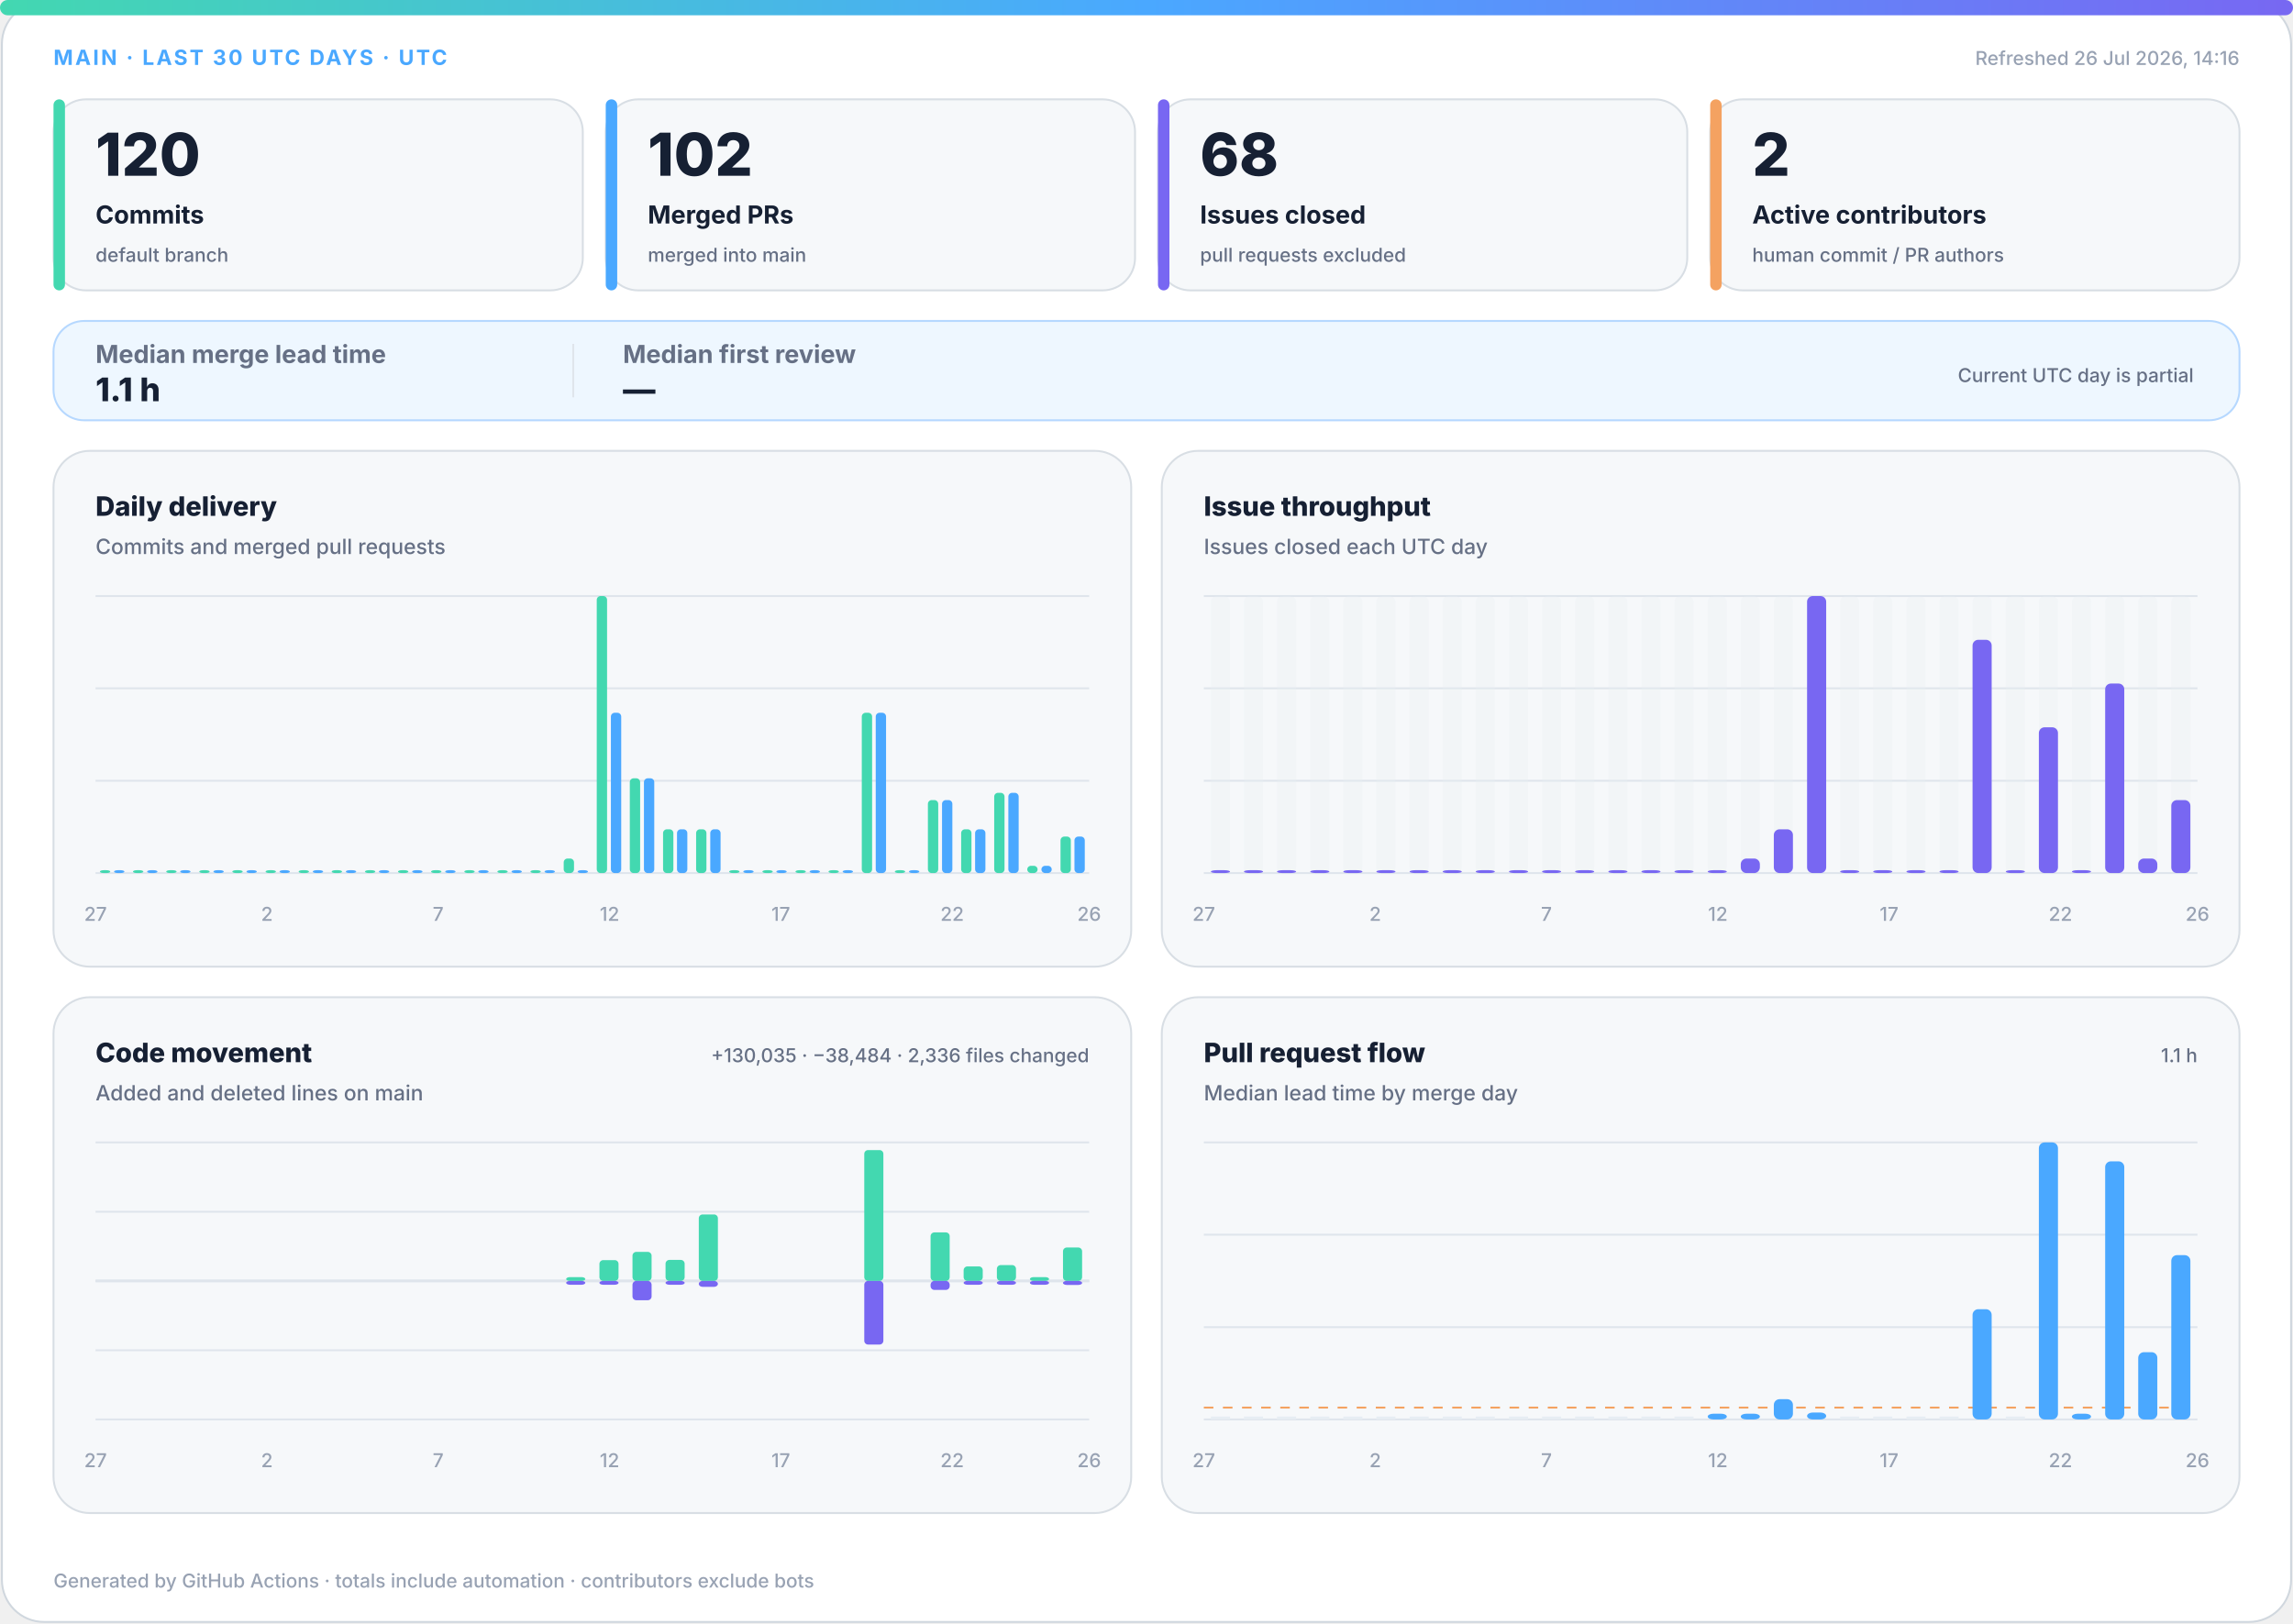
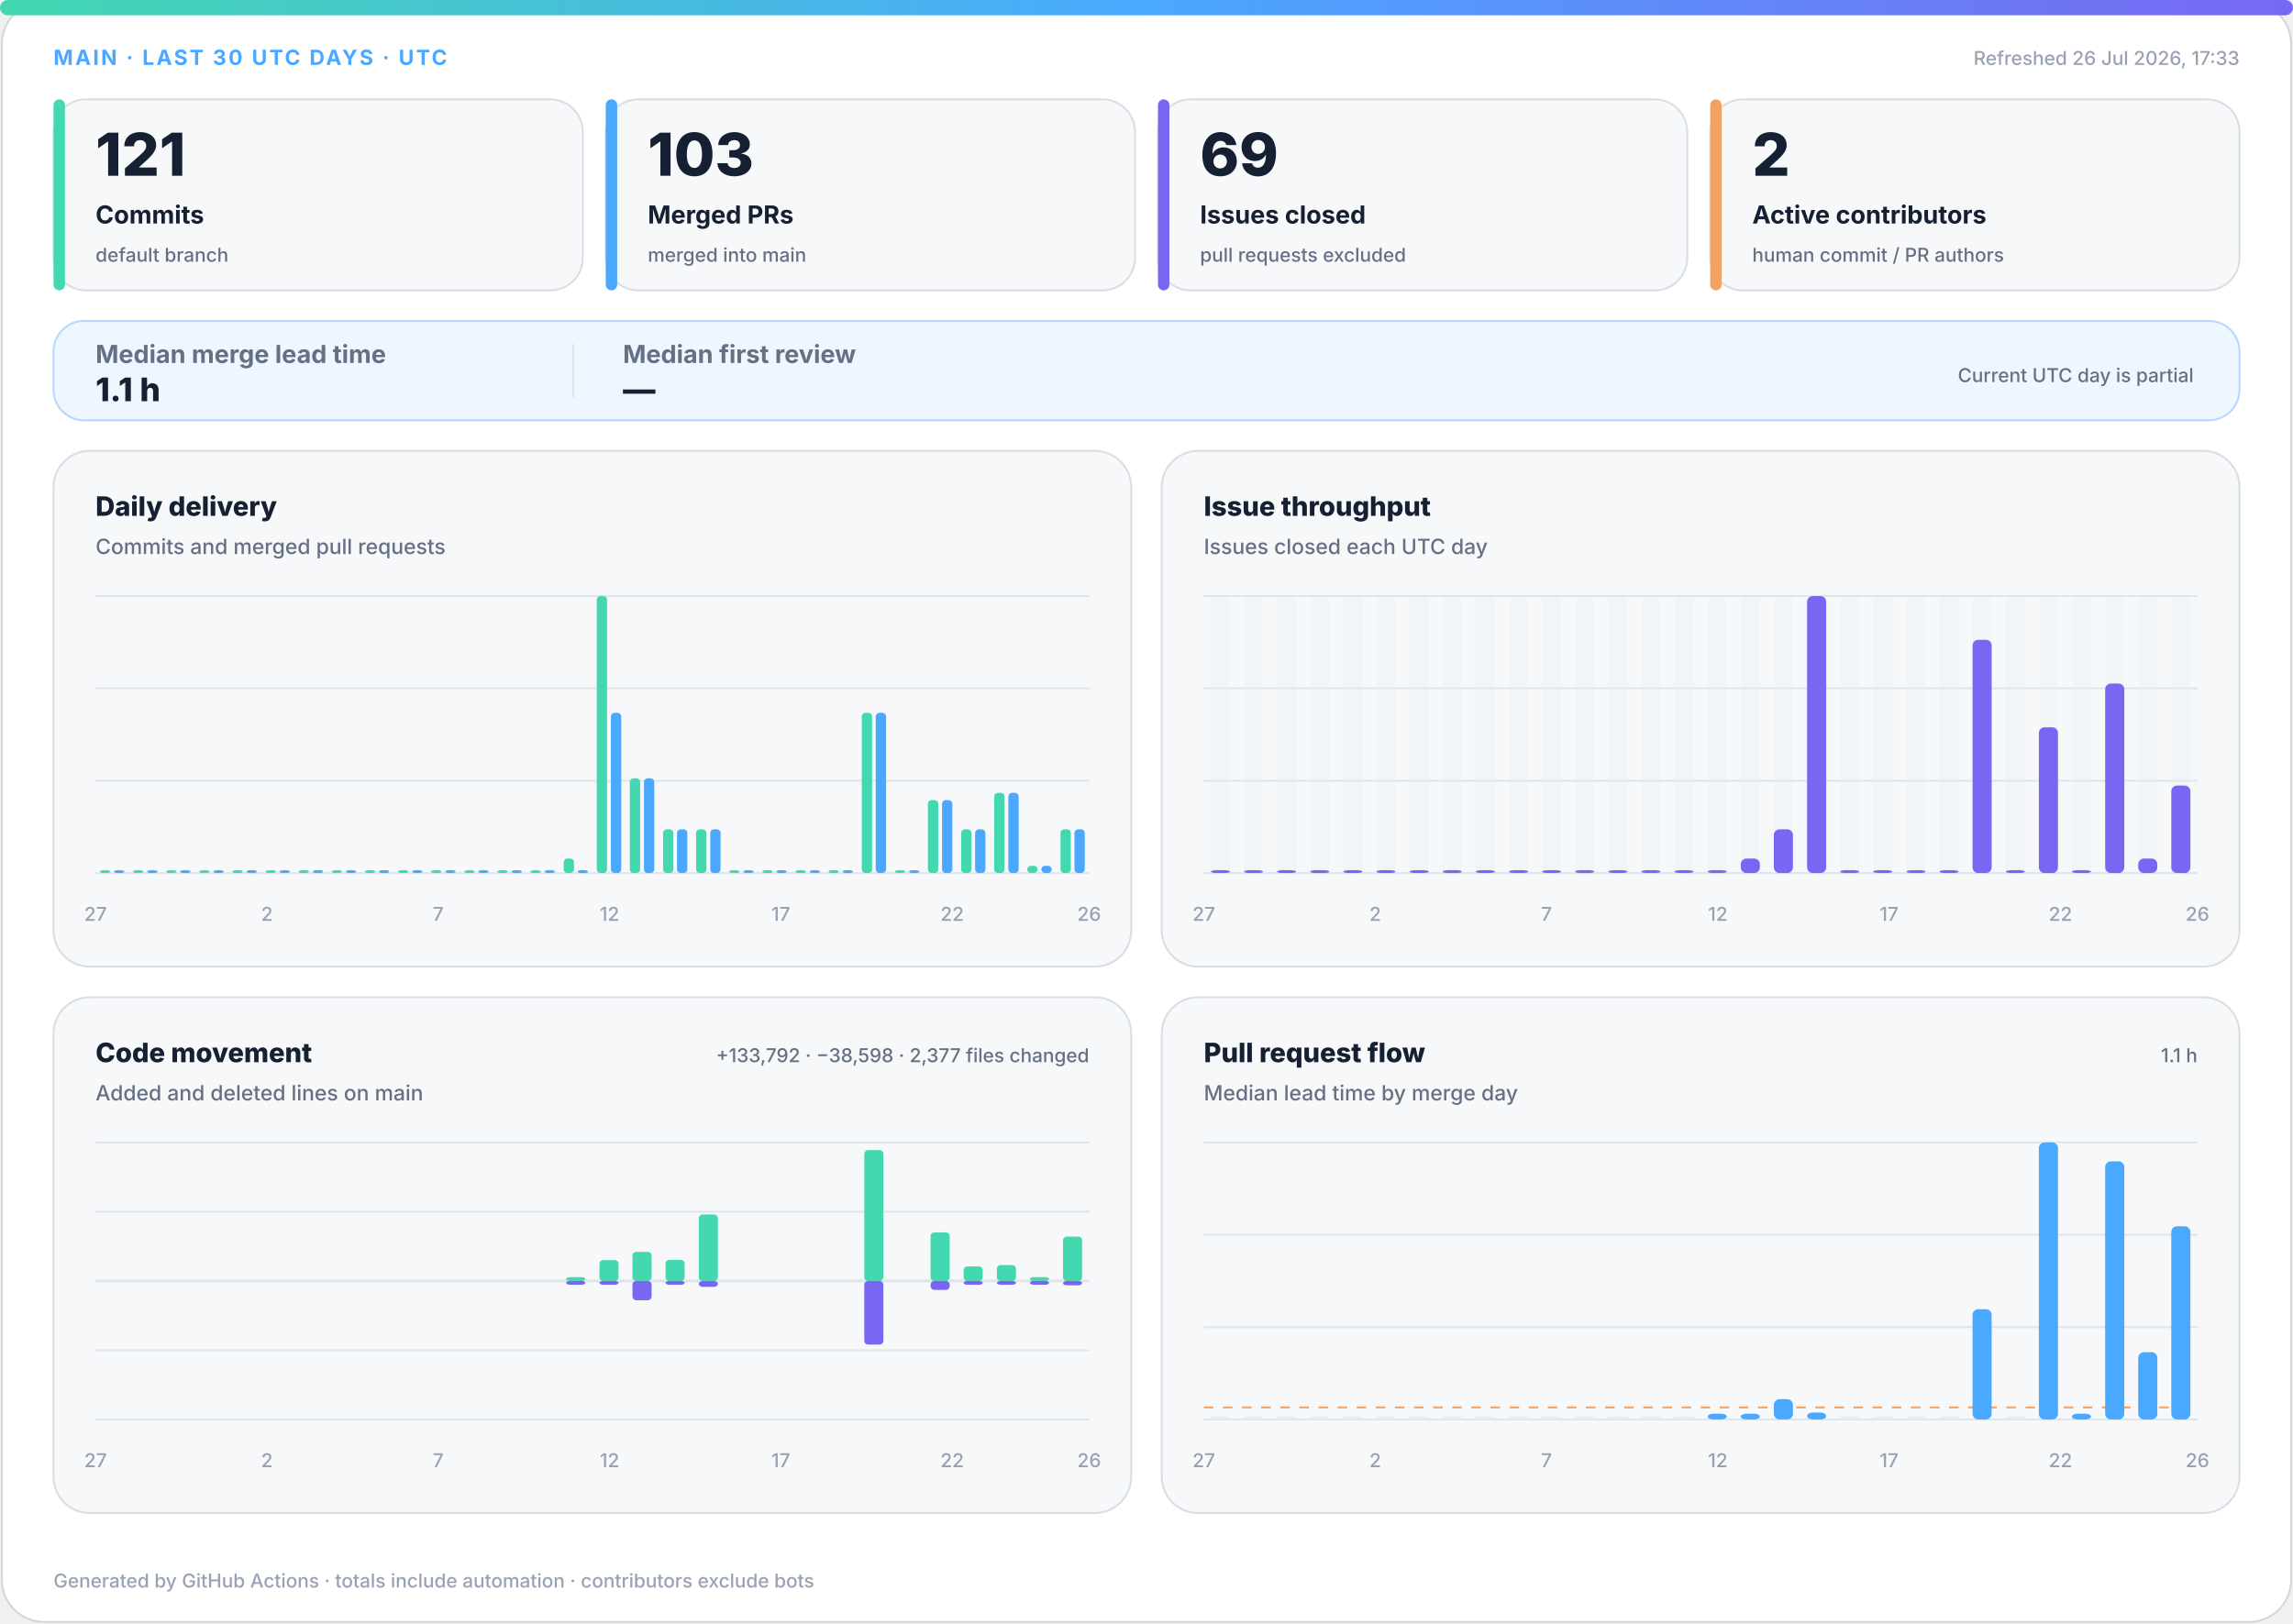
<svg xmlns="http://www.w3.org/2000/svg" width="1200" height="850" viewBox="0 0 1200 850" role="img" aria-labelledby="title desc">
  <defs>
    <linearGradient id="accent" x1="0" y1="0" x2="1" y2="0">
      <stop offset="0%" stop-color="#43d8b0" />
      <stop offset="50%" stop-color="#4aa8ff" />
      <stop offset="100%" stop-color="#7867f2" />
    </linearGradient>
    <linearGradient id="soft" x1="0" y1="0" x2="1" y2="1">
      <stop offset="0%" stop-color="#43d8b0" stop-opacity=".18" />
      <stop offset="100%" stop-color="#7867f2" stop-opacity=".12" />
    </linearGradient>
  </defs>
  <style>
.bg{fill:#fff;stroke:#d0d7de}.surface{fill:#f6f8fa;stroke:#d8dee4}.strong{fill:#eef7ff;stroke:#b6d8ff}.ink{fill:#162033}.muted{fill:#667085}.faint{fill:#98a2b3}.grid{stroke:#dfe5ec}.track{fill:#e7edf3}
.meta{font:750 11px -apple-system,BlinkMacSystemFont,"Segoe UI",sans-serif;letter-spacing:1.1px}.value{font:820 31px -apple-system,BlinkMacSystemFont,"Segoe UI",sans-serif}.label{font:720 13px -apple-system,BlinkMacSystemFont,"Segoe UI",sans-serif}.scope{font:520 10px -apple-system,BlinkMacSystemFont,"Segoe UI",sans-serif}.chart-title{font:760 14px -apple-system,BlinkMacSystemFont,"Segoe UI",sans-serif}.chart-subtitle{font:520 11px -apple-system,BlinkMacSystemFont,"Segoe UI",sans-serif}.small{font:540 10px -apple-system,BlinkMacSystemFont,"Segoe UI",sans-serif}.flow-value{font:780 17px -apple-system,BlinkMacSystemFont,"Segoe UI",sans-serif}
@media(prefers-color-scheme:dark){.bg{fill:#0d1117;stroke:#30363d}.surface{fill:#161b22;stroke:#30363d}.strong{fill:#10263a;stroke:#244d70}.ink{fill:#f0f6fc}.muted{fill:#a7b0bc}.faint{fill:#7d8590}.grid{stroke:#30363d}.track{fill:#27313d}}
</style>
  <rect class="bg" x="1" y="1" width="1198" height="848" rx="22" />
  <rect x="0" y="0" width="1200" height="8" rx="4" fill="url(#accent)" />
  <text class="meta" x="28" y="34" fill="#4aa8ff">MAIN · LAST 30 UTC DAYS · UTC</text>
-   <text class="small faint" x="1172" y="34" text-anchor="end">Refreshed 26 Jul 2026, 14:16</text>
+   <text class="small faint" x="1172" y="34" text-anchor="end">Refreshed 26 Jul 2026, 17:33</text>
  <g>
    <rect class="surface" x="28" y="52" width="277" height="100" rx="17" />
    <rect x="28" y="52" width="6" height="100" rx="3" fill="#43d8b0" />
-     <text class="value ink" x="50" y="92" style="font-size:31px">120</text>
+     <text class="value ink" x="50" y="92" style="font-size:31px">121</text>
    <text class="label ink" x="50" y="117" style="font-size:13px">Commits</text>
    <text class="scope muted" x="50" y="137" style="font-size:10px">default branch</text>
  </g>
  <g>
    <rect class="surface" x="317" y="52" width="277" height="100" rx="17" />
    <rect x="317" y="52" width="6" height="100" rx="3" fill="#4aa8ff" />
-     <text class="value ink" x="339" y="92" style="font-size:31px">102</text>
+     <text class="value ink" x="339" y="92" style="font-size:31px">103</text>
    <text class="label ink" x="339" y="117" style="font-size:13px">Merged PRs</text>
    <text class="scope muted" x="339" y="137" style="font-size:10px">merged into main</text>
  </g>
  <g>
    <rect class="surface" x="606" y="52" width="277" height="100" rx="17" />
    <rect x="606" y="52" width="6" height="100" rx="3" fill="#7867f2" />
-     <text class="value ink" x="628" y="92" style="font-size:31px">68</text>
+     <text class="value ink" x="628" y="92" style="font-size:31px">69</text>
    <text class="label ink" x="628" y="117" style="font-size:13px">Issues closed</text>
    <text class="scope muted" x="628" y="137" style="font-size:10px">pull requests excluded</text>
  </g>
  <g>
    <rect class="surface" x="895" y="52" width="277" height="100" rx="17" />
    <rect x="895" y="52" width="6" height="100" rx="3" fill="#f4a261" />
    <text class="value ink" x="917" y="92" style="font-size:31px">2</text>
    <text class="label ink" x="917" y="117" style="font-size:13px">Active contributors</text>
    <text class="scope muted" x="917" y="137" style="font-size:10px">human commit / PR authors</text>
  </g>
  <g>
    <rect class="strong" x="28" y="168" width="1144" height="52" rx="16" fill="url(#soft)" />
    <text class="label muted" x="50" y="190">Median merge lead time</text>
    <text class="flow-value ink" x="50" y="210">1.1 h</text>
    <line class="grid" x1="300" y1="180" x2="300" y2="208" />
    <text class="label muted" x="326" y="190">Median first review</text>
    <text class="flow-value ink" x="326" y="210">—</text>
    <text class="scope muted" x="1148" y="200" text-anchor="end">Current UTC day is partial</text>
  </g>
  <g>
    <rect class="surface" x="28" y="236" width="564" height="270" rx="19" />
    <text class="chart-title ink" x="50" y="270">Daily delivery</text>
    <text class="chart-subtitle muted" x="50" y="290">Commits and merged pull requests</text>
    <line class="grid" x1="50" y1="312.0" x2="570" y2="312.0" />
    <line class="grid" x1="50" y1="360.3" x2="570" y2="360.3" />
    <line class="grid" x1="50" y1="408.7" x2="570" y2="408.7" />
    <line class="grid" x1="50" y1="457.0" x2="570" y2="457.0" />
    <rect x="52.3" y="455.5" width="5.4" height="1.5" rx="2" fill="#43d8b0" />
    <rect x="59.7" y="455.5" width="5.4" height="1.5" rx="2" fill="#4aa8ff" />
    <rect x="69.6" y="455.5" width="5.4" height="1.5" rx="2" fill="#43d8b0" />
    <rect x="77.0" y="455.5" width="5.4" height="1.5" rx="2" fill="#4aa8ff" />
    <rect x="87.0" y="455.5" width="5.4" height="1.5" rx="2" fill="#43d8b0" />
    <rect x="94.3" y="455.5" width="5.4" height="1.5" rx="2" fill="#4aa8ff" />
    <rect x="104.3" y="455.5" width="5.4" height="1.5" rx="2" fill="#43d8b0" />
    <rect x="111.7" y="455.5" width="5.4" height="1.5" rx="2" fill="#4aa8ff" />
    <rect x="121.6" y="455.5" width="5.4" height="1.5" rx="2" fill="#43d8b0" />
    <rect x="129.0" y="455.5" width="5.4" height="1.5" rx="2" fill="#4aa8ff" />
    <rect x="139.0" y="455.5" width="5.4" height="1.5" rx="2" fill="#43d8b0" />
    <rect x="146.3" y="455.5" width="5.4" height="1.5" rx="2" fill="#4aa8ff" />
    <rect x="156.3" y="455.5" width="5.4" height="1.5" rx="2" fill="#43d8b0" />
    <rect x="163.7" y="455.5" width="5.4" height="1.5" rx="2" fill="#4aa8ff" />
    <rect x="173.6" y="455.5" width="5.4" height="1.5" rx="2" fill="#43d8b0" />
    <rect x="181.0" y="455.5" width="5.4" height="1.5" rx="2" fill="#4aa8ff" />
    <rect x="191.0" y="455.5" width="5.4" height="1.5" rx="2" fill="#43d8b0" />
    <rect x="198.3" y="455.5" width="5.4" height="1.5" rx="2" fill="#4aa8ff" />
    <rect x="208.3" y="455.5" width="5.4" height="1.5" rx="2" fill="#43d8b0" />
    <rect x="215.7" y="455.5" width="5.4" height="1.5" rx="2" fill="#4aa8ff" />
    <rect x="225.6" y="455.5" width="5.4" height="1.5" rx="2" fill="#43d8b0" />
    <rect x="233.0" y="455.5" width="5.4" height="1.5" rx="2" fill="#4aa8ff" />
    <rect x="243.0" y="455.5" width="5.4" height="1.5" rx="2" fill="#43d8b0" />
    <rect x="250.3" y="455.5" width="5.4" height="1.5" rx="2" fill="#4aa8ff" />
    <rect x="260.3" y="455.5" width="5.4" height="1.5" rx="2" fill="#43d8b0" />
    <rect x="267.7" y="455.5" width="5.4" height="1.5" rx="2" fill="#4aa8ff" />
    <rect x="277.6" y="455.5" width="5.4" height="1.5" rx="2" fill="#43d8b0" />
    <rect x="285.0" y="455.5" width="5.4" height="1.5" rx="2" fill="#4aa8ff" />
    <rect x="295.0" y="449.4" width="5.4" height="7.6" rx="2" fill="#43d8b0" />
    <rect x="302.3" y="455.5" width="5.4" height="1.5" rx="2" fill="#4aa8ff" />
    <rect x="312.3" y="312.0" width="5.4" height="145.0" rx="2" fill="#43d8b0" />
    <rect x="319.7" y="373.1" width="5.4" height="83.9" rx="2" fill="#4aa8ff" />
    <rect x="329.6" y="407.4" width="5.4" height="49.6" rx="2" fill="#43d8b0" />
    <rect x="337.0" y="407.4" width="5.4" height="49.6" rx="2" fill="#4aa8ff" />
    <rect x="347.0" y="434.1" width="5.4" height="22.9" rx="2" fill="#43d8b0" />
    <rect x="354.3" y="434.1" width="5.4" height="22.9" rx="2" fill="#4aa8ff" />
    <rect x="364.3" y="434.1" width="5.4" height="22.9" rx="2" fill="#43d8b0" />
    <rect x="371.7" y="434.1" width="5.4" height="22.9" rx="2" fill="#4aa8ff" />
    <rect x="381.6" y="455.5" width="5.4" height="1.5" rx="2" fill="#43d8b0" />
    <rect x="389.0" y="455.5" width="5.4" height="1.5" rx="2" fill="#4aa8ff" />
    <rect x="399.0" y="455.5" width="5.4" height="1.5" rx="2" fill="#43d8b0" />
    <rect x="406.3" y="455.5" width="5.4" height="1.5" rx="2" fill="#4aa8ff" />
    <rect x="416.3" y="455.5" width="5.4" height="1.5" rx="2" fill="#43d8b0" />
    <rect x="423.7" y="455.5" width="5.4" height="1.5" rx="2" fill="#4aa8ff" />
    <rect x="433.6" y="455.5" width="5.4" height="1.5" rx="2" fill="#43d8b0" />
    <rect x="441.0" y="455.5" width="5.4" height="1.5" rx="2" fill="#4aa8ff" />
    <rect x="451.0" y="373.1" width="5.4" height="83.9" rx="2" fill="#43d8b0" />
    <rect x="458.3" y="373.1" width="5.4" height="83.9" rx="2" fill="#4aa8ff" />
    <rect x="468.3" y="455.5" width="5.4" height="1.5" rx="2" fill="#43d8b0" />
    <rect x="475.7" y="455.5" width="5.4" height="1.5" rx="2" fill="#4aa8ff" />
    <rect x="485.6" y="418.8" width="5.4" height="38.2" rx="2" fill="#43d8b0" />
    <rect x="493.0" y="418.8" width="5.4" height="38.2" rx="2" fill="#4aa8ff" />
    <rect x="503.0" y="434.1" width="5.4" height="22.9" rx="2" fill="#43d8b0" />
    <rect x="510.3" y="434.1" width="5.4" height="22.9" rx="2" fill="#4aa8ff" />
    <rect x="520.3" y="415.0" width="5.4" height="42.0" rx="2" fill="#43d8b0" />
    <rect x="527.7" y="415.0" width="5.4" height="42.0" rx="2" fill="#4aa8ff" />
    <rect x="537.6" y="453.2" width="5.4" height="3.8" rx="2" fill="#43d8b0" />
    <rect x="545.0" y="453.2" width="5.4" height="3.8" rx="2" fill="#4aa8ff" />
-     <rect x="555.0" y="437.9" width="5.4" height="19.1" rx="2" fill="#43d8b0" />
-     <rect x="562.3" y="437.9" width="5.4" height="19.1" rx="2" fill="#4aa8ff" />
+     <rect x="555.0" y="434.1" width="5.4" height="22.9" rx="2" fill="#43d8b0" />
+     <rect x="562.3" y="434.1" width="5.4" height="22.9" rx="2" fill="#4aa8ff" />
    <text class="small faint" x="50.0" y="482" text-anchor="middle">27</text>
    <text class="small faint" x="139.7" y="482" text-anchor="middle">2</text>
    <text class="small faint" x="229.3" y="482" text-anchor="middle">7</text>
    <text class="small faint" x="319.0" y="482" text-anchor="middle">12</text>
    <text class="small faint" x="408.6" y="482" text-anchor="middle">17</text>
    <text class="small faint" x="498.3" y="482" text-anchor="middle">22</text>
    <text class="small faint" x="570.0" y="482" text-anchor="middle">26</text>
  </g>
  <g>
    <rect class="surface" x="608" y="236" width="564" height="270" rx="19" />
    <text class="chart-title ink" x="630" y="270">Issue throughput</text>
    <text class="chart-subtitle muted" x="630" y="290">Issues closed each UTC day</text>
    <line class="grid" x1="630" y1="312.0" x2="1150" y2="312.0" />
    <line class="grid" x1="630" y1="360.3" x2="1150" y2="360.3" />
    <line class="grid" x1="630" y1="408.7" x2="1150" y2="408.7" />
    <line class="grid" x1="630" y1="457.0" x2="1150" y2="457.0" />
    <g>
      <rect class="track" x="633.7" y="312" width="10.0" height="145" rx="3" opacity=".3" />
      <rect x="633.7" y="455.5" width="10.0" height="1.5" rx="3" fill="#7867f2" />
    </g>
    <g>
      <rect class="track" x="651.0" y="312" width="10.0" height="145" rx="3" opacity=".3" />
      <rect x="651.0" y="455.5" width="10.0" height="1.5" rx="3" fill="#7867f2" />
    </g>
    <g>
      <rect class="track" x="668.3" y="312" width="10.0" height="145" rx="3" opacity=".3" />
      <rect x="668.3" y="455.5" width="10.0" height="1.5" rx="3" fill="#7867f2" />
    </g>
    <g>
      <rect class="track" x="685.7" y="312" width="10.0" height="145" rx="3" opacity=".3" />
      <rect x="685.7" y="455.5" width="10.0" height="1.5" rx="3" fill="#7867f2" />
    </g>
    <g>
      <rect class="track" x="703.0" y="312" width="10.0" height="145" rx="3" opacity=".3" />
      <rect x="703.0" y="455.5" width="10.0" height="1.5" rx="3" fill="#7867f2" />
    </g>
    <g>
      <rect class="track" x="720.3" y="312" width="10.0" height="145" rx="3" opacity=".3" />
      <rect x="720.3" y="455.5" width="10.0" height="1.5" rx="3" fill="#7867f2" />
    </g>
    <g>
      <rect class="track" x="737.7" y="312" width="10.0" height="145" rx="3" opacity=".3" />
      <rect x="737.7" y="455.5" width="10.0" height="1.5" rx="3" fill="#7867f2" />
    </g>
    <g>
      <rect class="track" x="755.0" y="312" width="10.0" height="145" rx="3" opacity=".3" />
      <rect x="755.0" y="455.5" width="10.0" height="1.5" rx="3" fill="#7867f2" />
    </g>
    <g>
      <rect class="track" x="772.3" y="312" width="10.0" height="145" rx="3" opacity=".3" />
      <rect x="772.3" y="455.5" width="10.0" height="1.5" rx="3" fill="#7867f2" />
    </g>
    <g>
      <rect class="track" x="789.7" y="312" width="10.0" height="145" rx="3" opacity=".3" />
      <rect x="789.7" y="455.5" width="10.0" height="1.5" rx="3" fill="#7867f2" />
    </g>
    <g>
      <rect class="track" x="807.0" y="312" width="10.0" height="145" rx="3" opacity=".3" />
      <rect x="807.0" y="455.5" width="10.0" height="1.5" rx="3" fill="#7867f2" />
    </g>
    <g>
      <rect class="track" x="824.3" y="312" width="10.0" height="145" rx="3" opacity=".3" />
      <rect x="824.3" y="455.5" width="10.0" height="1.5" rx="3" fill="#7867f2" />
    </g>
    <g>
      <rect class="track" x="841.7" y="312" width="10.0" height="145" rx="3" opacity=".3" />
      <rect x="841.7" y="455.5" width="10.0" height="1.5" rx="3" fill="#7867f2" />
    </g>
    <g>
      <rect class="track" x="859.0" y="312" width="10.0" height="145" rx="3" opacity=".3" />
      <rect x="859.0" y="455.5" width="10.0" height="1.5" rx="3" fill="#7867f2" />
    </g>
    <g>
      <rect class="track" x="876.3" y="312" width="10.0" height="145" rx="3" opacity=".3" />
      <rect x="876.3" y="455.5" width="10.0" height="1.5" rx="3" fill="#7867f2" />
    </g>
    <g>
      <rect class="track" x="893.7" y="312" width="10.0" height="145" rx="3" opacity=".3" />
      <rect x="893.7" y="455.5" width="10.0" height="1.5" rx="3" fill="#7867f2" />
    </g>
    <g>
      <rect class="track" x="911.0" y="312" width="10.0" height="145" rx="3" opacity=".3" />
      <rect x="911.0" y="449.4" width="10.0" height="7.6" rx="3" fill="#7867f2" />
    </g>
    <g>
      <rect class="track" x="928.3" y="312" width="10.0" height="145" rx="3" opacity=".3" />
      <rect x="928.3" y="434.1" width="10.0" height="22.9" rx="3" fill="#7867f2" />
    </g>
    <g>
      <rect class="track" x="945.7" y="312" width="10.0" height="145" rx="3" opacity=".3" />
      <rect x="945.7" y="312.0" width="10.0" height="145.0" rx="3" fill="#7867f2" />
    </g>
    <g>
      <rect class="track" x="963.0" y="312" width="10.0" height="145" rx="3" opacity=".3" />
      <rect x="963.0" y="455.5" width="10.0" height="1.5" rx="3" fill="#7867f2" />
    </g>
    <g>
      <rect class="track" x="980.3" y="312" width="10.0" height="145" rx="3" opacity=".3" />
      <rect x="980.3" y="455.5" width="10.0" height="1.5" rx="3" fill="#7867f2" />
    </g>
    <g>
      <rect class="track" x="997.7" y="312" width="10.0" height="145" rx="3" opacity=".3" />
      <rect x="997.7" y="455.5" width="10.0" height="1.5" rx="3" fill="#7867f2" />
    </g>
    <g>
      <rect class="track" x="1015.0" y="312" width="10.0" height="145" rx="3" opacity=".3" />
      <rect x="1015.0" y="455.5" width="10.0" height="1.5" rx="3" fill="#7867f2" />
    </g>
    <g>
      <rect class="track" x="1032.3" y="312" width="10.0" height="145" rx="3" opacity=".3" />
      <rect x="1032.3" y="334.9" width="10.0" height="122.1" rx="3" fill="#7867f2" />
    </g>
    <g>
      <rect class="track" x="1049.7" y="312" width="10.0" height="145" rx="3" opacity=".3" />
      <rect x="1049.7" y="455.5" width="10.0" height="1.5" rx="3" fill="#7867f2" />
    </g>
    <g>
      <rect class="track" x="1067.0" y="312" width="10.0" height="145" rx="3" opacity=".3" />
      <rect x="1067.0" y="380.7" width="10.0" height="76.3" rx="3" fill="#7867f2" />
    </g>
    <g>
      <rect class="track" x="1084.3" y="312" width="10.0" height="145" rx="3" opacity=".3" />
      <rect x="1084.3" y="455.5" width="10.0" height="1.5" rx="3" fill="#7867f2" />
    </g>
    <g>
      <rect class="track" x="1101.7" y="312" width="10.0" height="145" rx="3" opacity=".3" />
      <rect x="1101.7" y="357.8" width="10.0" height="99.2" rx="3" fill="#7867f2" />
    </g>
    <g>
      <rect class="track" x="1119.0" y="312" width="10.0" height="145" rx="3" opacity=".3" />
      <rect x="1119.0" y="449.4" width="10.0" height="7.6" rx="3" fill="#7867f2" />
    </g>
    <g>
      <rect class="track" x="1136.3" y="312" width="10.0" height="145" rx="3" opacity=".3" />
-       <rect x="1136.3" y="418.8" width="10.0" height="38.2" rx="3" fill="#7867f2" />
+       <rect x="1136.3" y="411.2" width="10.0" height="45.8" rx="3" fill="#7867f2" />
    </g>
    <text class="small faint" x="630.0" y="482" text-anchor="middle">27</text>
    <text class="small faint" x="719.7" y="482" text-anchor="middle">2</text>
    <text class="small faint" x="809.3" y="482" text-anchor="middle">7</text>
    <text class="small faint" x="899.0" y="482" text-anchor="middle">12</text>
    <text class="small faint" x="988.6" y="482" text-anchor="middle">17</text>
    <text class="small faint" x="1078.3" y="482" text-anchor="middle">22</text>
    <text class="small faint" x="1150.0" y="482" text-anchor="middle">26</text>
  </g>
  <g>
    <rect class="surface" x="28" y="522" width="564" height="270" rx="19" />
    <text class="chart-title ink" x="50" y="556">Code movement</text>
    <text class="chart-subtitle muted" x="50" y="576">Added and deleted lines on main</text>
-     <text class="small muted" x="570" y="556" text-anchor="end">+130,035 · −38,484 · 2,336 files changed</text>
+     <text class="small muted" x="570" y="556" text-anchor="end">+133,792 · −38,598 · 2,377 files changed</text>
    <line class="grid" x1="50" y1="598.0" x2="570" y2="598.0" />
    <line class="grid" x1="50" y1="634.3" x2="570" y2="634.3" />
    <line class="grid" x1="50" y1="670.5" x2="570" y2="670.5" />
    <line class="grid" x1="50" y1="706.8" x2="570" y2="706.8" />
    <line class="grid" x1="50" y1="743.0" x2="570" y2="743.0" />
    <line class="grid" x1="50" y1="670.5" x2="570" y2="670.5" stroke-width="1.5" />
    <rect x="53.7" y="670.5" width="10.0" height="0.0" rx="2" fill="#43d8b0" />
    <rect x="53.7" y="670.5" width="10.0" height="0.0" rx="2" fill="#7867f2" />
    <rect x="71.0" y="670.5" width="10.0" height="0.0" rx="2" fill="#43d8b0" />
    <rect x="71.0" y="670.5" width="10.0" height="0.0" rx="2" fill="#7867f2" />
    <rect x="88.3" y="670.5" width="10.0" height="0.0" rx="2" fill="#43d8b0" />
    <rect x="88.3" y="670.5" width="10.0" height="0.0" rx="2" fill="#7867f2" />
    <rect x="105.7" y="670.5" width="10.0" height="0.0" rx="2" fill="#43d8b0" />
    <rect x="105.7" y="670.5" width="10.0" height="0.0" rx="2" fill="#7867f2" />
    <rect x="123.0" y="670.5" width="10.0" height="0.0" rx="2" fill="#43d8b0" />
    <rect x="123.0" y="670.5" width="10.0" height="0.0" rx="2" fill="#7867f2" />
    <rect x="140.3" y="670.5" width="10.0" height="0.0" rx="2" fill="#43d8b0" />
    <rect x="140.3" y="670.5" width="10.0" height="0.0" rx="2" fill="#7867f2" />
    <rect x="157.7" y="670.5" width="10.0" height="0.0" rx="2" fill="#43d8b0" />
    <rect x="157.7" y="670.5" width="10.0" height="0.0" rx="2" fill="#7867f2" />
    <rect x="175.0" y="670.5" width="10.0" height="0.0" rx="2" fill="#43d8b0" />
    <rect x="175.0" y="670.5" width="10.0" height="0.0" rx="2" fill="#7867f2" />
    <rect x="192.3" y="670.5" width="10.0" height="0.0" rx="2" fill="#43d8b0" />
    <rect x="192.3" y="670.5" width="10.0" height="0.0" rx="2" fill="#7867f2" />
    <rect x="209.7" y="670.5" width="10.0" height="0.0" rx="2" fill="#43d8b0" />
    <rect x="209.7" y="670.5" width="10.0" height="0.0" rx="2" fill="#7867f2" />
    <rect x="227.0" y="670.5" width="10.0" height="0.0" rx="2" fill="#43d8b0" />
    <rect x="227.0" y="670.5" width="10.0" height="0.0" rx="2" fill="#7867f2" />
    <rect x="244.3" y="670.5" width="10.0" height="0.0" rx="2" fill="#43d8b0" />
    <rect x="244.3" y="670.5" width="10.0" height="0.0" rx="2" fill="#7867f2" />
    <rect x="261.7" y="670.5" width="10.0" height="0.0" rx="2" fill="#43d8b0" />
    <rect x="261.7" y="670.5" width="10.0" height="0.0" rx="2" fill="#7867f2" />
    <rect x="279.0" y="670.5" width="10.0" height="0.0" rx="2" fill="#43d8b0" />
    <rect x="279.0" y="670.5" width="10.0" height="0.0" rx="2" fill="#7867f2" />
    <rect x="296.3" y="668.5" width="10.0" height="2.0" rx="2" fill="#43d8b0" />
    <rect x="296.3" y="670.5" width="10.0" height="2.0" rx="2" fill="#7867f2" />
    <rect x="313.7" y="659.6" width="10.0" height="10.9" rx="2" fill="#43d8b0" />
    <rect x="313.7" y="670.5" width="10.0" height="2.0" rx="2" fill="#7867f2" />
    <rect x="331.0" y="655.3" width="10.0" height="15.2" rx="2" fill="#43d8b0" />
    <rect x="331.0" y="670.5" width="10.0" height="10.1" rx="2" fill="#7867f2" />
    <rect x="348.3" y="659.5" width="10.0" height="11.0" rx="2" fill="#43d8b0" />
    <rect x="348.3" y="670.5" width="10.0" height="2.0" rx="2" fill="#7867f2" />
    <rect x="365.7" y="635.7" width="10.0" height="34.8" rx="2" fill="#43d8b0" />
    <rect x="365.7" y="670.5" width="10.0" height="3.1" rx="2" fill="#7867f2" />
    <rect x="383.0" y="670.5" width="10.0" height="0.0" rx="2" fill="#43d8b0" />
    <rect x="383.0" y="670.5" width="10.0" height="0.0" rx="2" fill="#7867f2" />
    <rect x="400.3" y="670.5" width="10.0" height="0.0" rx="2" fill="#43d8b0" />
    <rect x="400.3" y="670.5" width="10.0" height="0.0" rx="2" fill="#7867f2" />
    <rect x="417.7" y="670.5" width="10.0" height="0.0" rx="2" fill="#43d8b0" />
    <rect x="417.7" y="670.5" width="10.0" height="0.0" rx="2" fill="#7867f2" />
    <rect x="435.0" y="670.5" width="10.0" height="0.0" rx="2" fill="#43d8b0" />
    <rect x="435.0" y="670.5" width="10.0" height="0.0" rx="2" fill="#7867f2" />
    <rect x="452.3" y="602.0" width="10.0" height="68.5" rx="2" fill="#43d8b0" />
    <rect x="452.3" y="670.5" width="10.0" height="33.3" rx="2" fill="#7867f2" />
    <rect x="469.7" y="670.5" width="10.0" height="0.0" rx="2" fill="#43d8b0" />
    <rect x="469.7" y="670.5" width="10.0" height="0.0" rx="2" fill="#7867f2" />
    <rect x="487.0" y="645.1" width="10.0" height="25.4" rx="2" fill="#43d8b0" />
    <rect x="487.0" y="670.5" width="10.0" height="4.7" rx="2" fill="#7867f2" />
    <rect x="504.3" y="662.9" width="10.0" height="7.6" rx="2" fill="#43d8b0" />
    <rect x="504.3" y="670.5" width="10.0" height="2.0" rx="2" fill="#7867f2" />
    <rect x="521.7" y="662.2" width="10.0" height="8.3" rx="2" fill="#43d8b0" />
    <rect x="521.7" y="670.5" width="10.0" height="2.0" rx="2" fill="#7867f2" />
    <rect x="539.0" y="668.5" width="10.0" height="2.0" rx="2" fill="#43d8b0" />
    <rect x="539.0" y="670.5" width="10.0" height="2.0" rx="2" fill="#7867f2" />
-     <rect x="556.3" y="653.0" width="10.0" height="17.5" rx="2" fill="#43d8b0" />
-     <rect x="556.3" y="670.5" width="10.0" height="2.1" rx="2" fill="#7867f2" />
+     <rect x="556.3" y="647.3" width="10.0" height="23.2" rx="2" fill="#43d8b0" />
+     <rect x="556.3" y="670.5" width="10.0" height="2.3" rx="2" fill="#7867f2" />
    <text class="small faint" x="50.0" y="768" text-anchor="middle">27</text>
    <text class="small faint" x="139.7" y="768" text-anchor="middle">2</text>
    <text class="small faint" x="229.3" y="768" text-anchor="middle">7</text>
    <text class="small faint" x="319.0" y="768" text-anchor="middle">12</text>
    <text class="small faint" x="408.6" y="768" text-anchor="middle">17</text>
    <text class="small faint" x="498.3" y="768" text-anchor="middle">22</text>
    <text class="small faint" x="570.0" y="768" text-anchor="middle">26</text>
  </g>
  <g>
    <rect class="surface" x="608" y="522" width="564" height="270" rx="19" />
    <text class="chart-title ink" x="630" y="556">Pull request flow</text>
    <text class="chart-subtitle muted" x="630" y="576">Median lead time by merge day</text>
    <text class="small muted" x="1150" y="556" text-anchor="end">1.1 h</text>
    <line class="grid" x1="630" y1="598.0" x2="1150" y2="598.0" />
    <line class="grid" x1="630" y1="646.3" x2="1150" y2="646.3" />
    <line class="grid" x1="630" y1="694.7" x2="1150" y2="694.7" />
    <line class="grid" x1="630" y1="743.0" x2="1150" y2="743.0" />
-     <line x1="630" y1="736.8" x2="1150" y2="736.8" stroke="#f4a261" stroke-dasharray="5 5" />
+     <line x1="630" y1="736.7" x2="1150" y2="736.7" stroke="#f4a261" stroke-dasharray="5 5" />
    <rect class="track" x="633.7" y="741.5" width="10.0" height="1.5" />
    <rect class="track" x="651.0" y="741.5" width="10.0" height="1.5" />
    <rect class="track" x="668.3" y="741.5" width="10.0" height="1.5" />
    <rect class="track" x="685.7" y="741.5" width="10.0" height="1.5" />
    <rect class="track" x="703.0" y="741.5" width="10.0" height="1.5" />
    <rect class="track" x="720.3" y="741.5" width="10.0" height="1.5" />
    <rect class="track" x="737.7" y="741.5" width="10.0" height="1.5" />
    <rect class="track" x="755.0" y="741.5" width="10.0" height="1.5" />
    <rect class="track" x="772.3" y="741.5" width="10.0" height="1.5" />
    <rect class="track" x="789.7" y="741.5" width="10.0" height="1.5" />
    <rect class="track" x="807.0" y="741.5" width="10.0" height="1.5" />
    <rect class="track" x="824.3" y="741.5" width="10.0" height="1.5" />
    <rect class="track" x="841.7" y="741.5" width="10.0" height="1.5" />
    <rect class="track" x="859.0" y="741.5" width="10.0" height="1.5" />
    <rect class="track" x="876.3" y="741.5" width="10.0" height="1.5" />
    <rect x="893.7" y="740.0" width="10.0" height="3.0" rx="3" fill="#4aa8ff" />
    <rect x="911.0" y="740.0" width="10.0" height="3.0" rx="3" fill="#4aa8ff" />
    <rect x="928.3" y="732.4" width="10.0" height="10.6" rx="3" fill="#4aa8ff" />
    <rect x="945.7" y="739.4" width="10.0" height="3.6" rx="3" fill="#4aa8ff" />
    <rect class="track" x="963.0" y="741.5" width="10.0" height="1.5" />
    <rect class="track" x="980.3" y="741.5" width="10.0" height="1.5" />
    <rect class="track" x="997.7" y="741.5" width="10.0" height="1.5" />
    <rect class="track" x="1015.0" y="741.5" width="10.0" height="1.5" />
    <rect x="1032.3" y="685.3" width="10.0" height="57.7" rx="3" fill="#4aa8ff" />
    <rect class="track" x="1049.7" y="741.5" width="10.0" height="1.5" />
    <rect x="1067.0" y="598.0" width="10.0" height="145.0" rx="3" fill="#4aa8ff" />
    <rect x="1084.3" y="740.0" width="10.0" height="3.0" rx="3" fill="#4aa8ff" />
    <rect x="1101.7" y="607.9" width="10.0" height="135.1" rx="3" fill="#4aa8ff" />
    <rect x="1119.0" y="707.8" width="10.0" height="35.2" rx="3" fill="#4aa8ff" />
-     <rect x="1136.3" y="657.0" width="10.0" height="86.0" rx="3" fill="#4aa8ff" />
+     <rect x="1136.3" y="641.9" width="10.0" height="101.1" rx="3" fill="#4aa8ff" />
    <text class="small faint" x="630.0" y="768" text-anchor="middle">27</text>
    <text class="small faint" x="719.7" y="768" text-anchor="middle">2</text>
    <text class="small faint" x="809.3" y="768" text-anchor="middle">7</text>
    <text class="small faint" x="899.0" y="768" text-anchor="middle">12</text>
    <text class="small faint" x="988.6" y="768" text-anchor="middle">17</text>
    <text class="small faint" x="1078.3" y="768" text-anchor="middle">22</text>
    <text class="small faint" x="1150.0" y="768" text-anchor="middle">26</text>
  </g>
  <text class="small faint" x="28" y="831">Generated by GitHub Actions · totals include automation · contributors exclude bots</text>
</svg>
